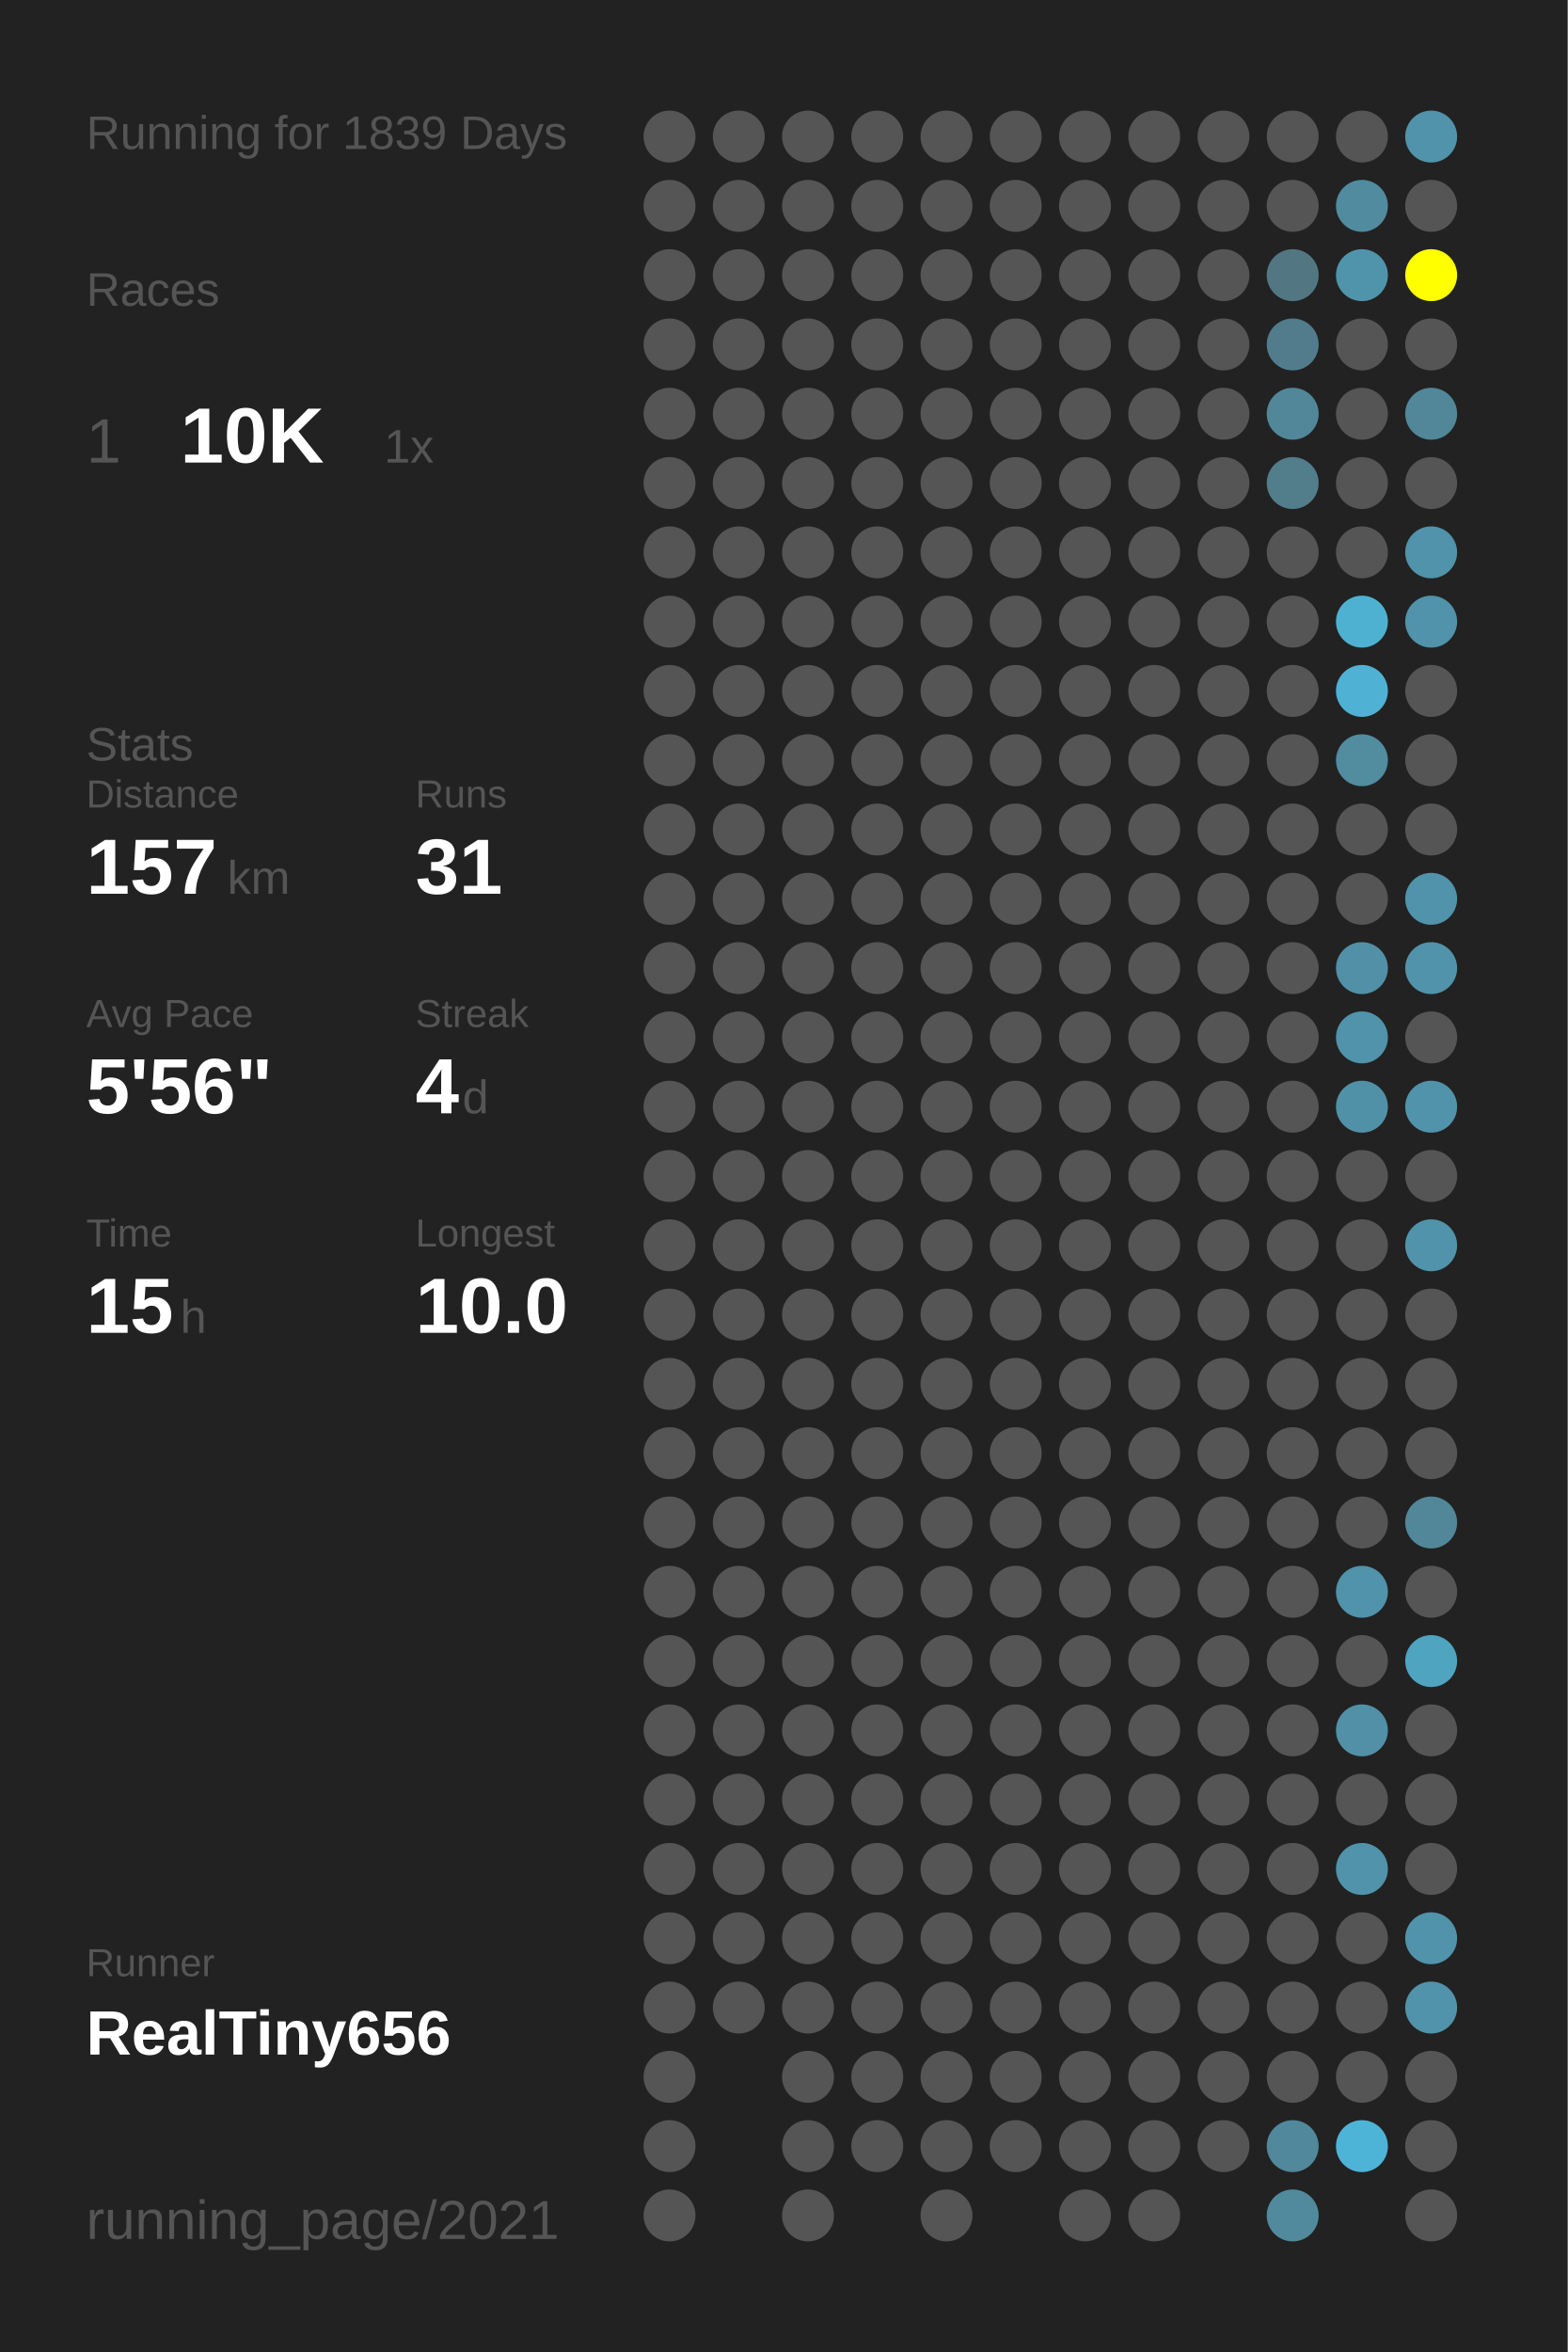
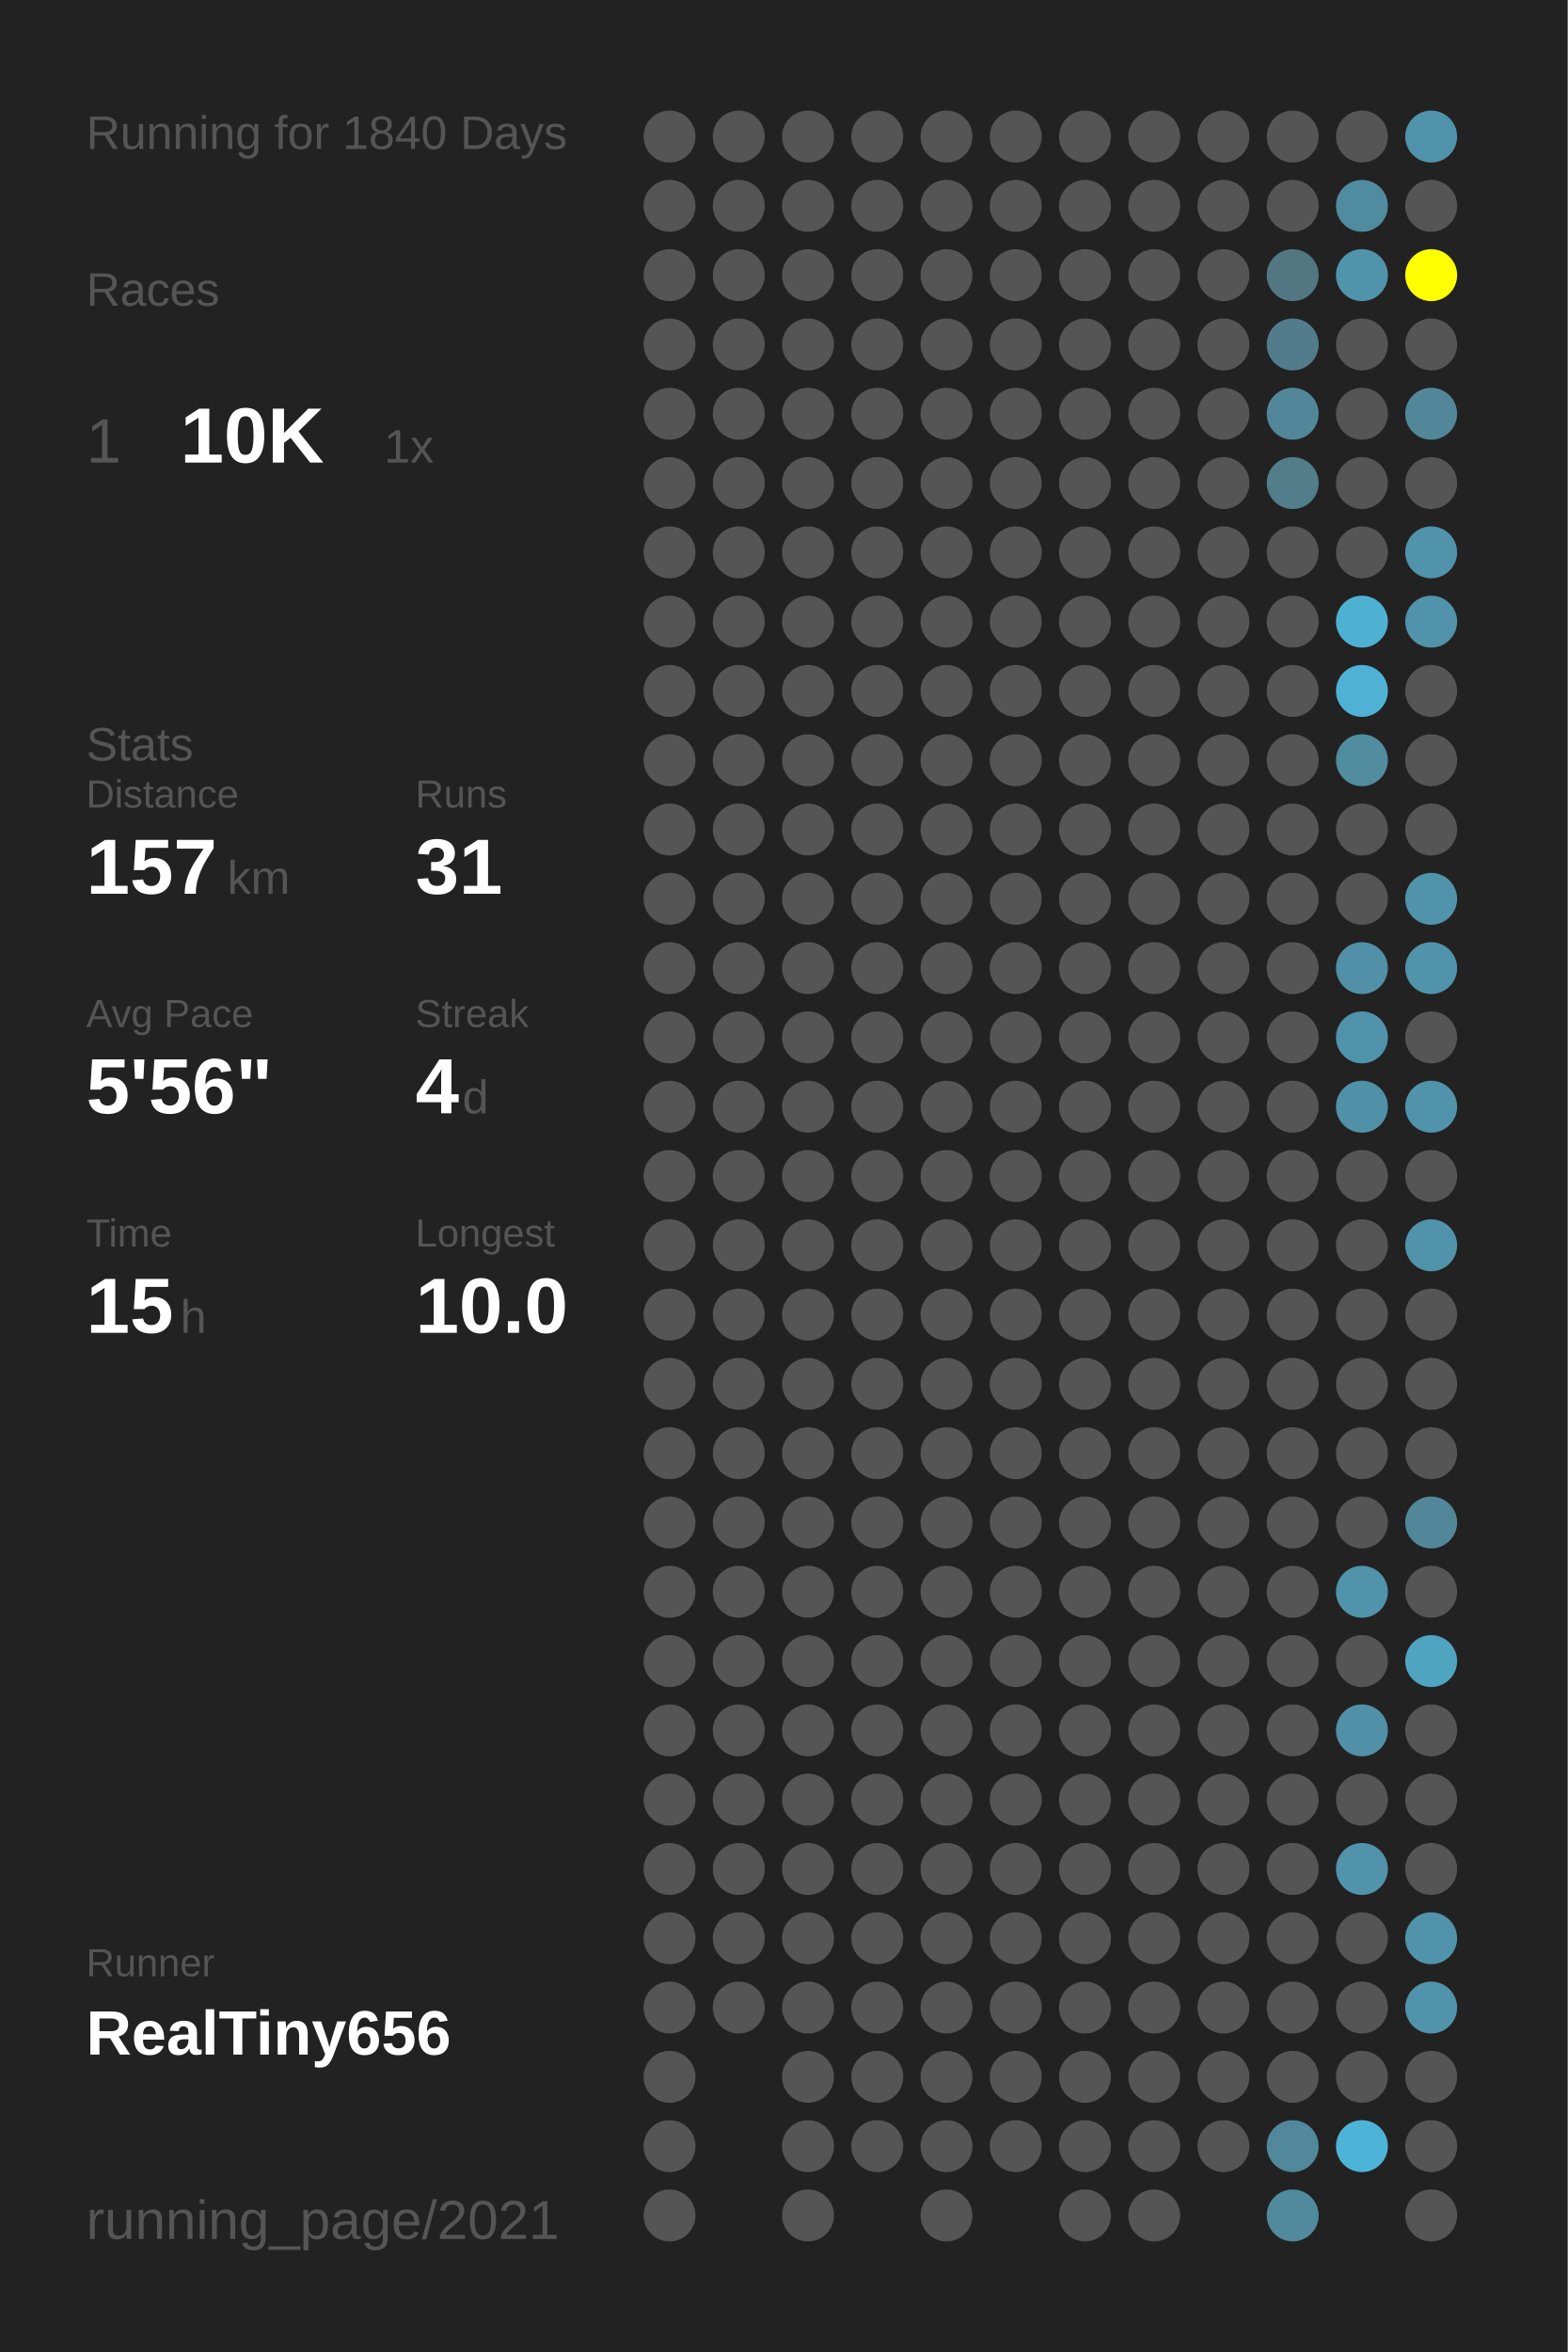
<svg xmlns="http://www.w3.org/2000/svg" baseProfile="full" height="300mm" version="1.1" viewBox="0,0,200,300" width="200mm">
  <defs />
  <rect fill="#222222" height="300" width="200" x="0" y="0" />
-   <text fill="#555555" style="font-size:6px; font-family:Arial;" x="11" y="19">Running for 1839 Days</text>
+   <text fill="#555555" style="font-size:6px; font-family:Arial;" x="11" y="19">Running for 1840 Days</text>
  <text fill="#555555" style="font-size:6px; font-family:Arial;" x="11" y="39">Races</text>
  <text fill="#555555" style="font-size:8px; font-family:Arial;" x="11" y="59">1</text>
  <text fill="#FFFFFF" style="font-size:10px; font-family:Arial; font-weight:bold;" x="23" y="59">10K</text>
  <text fill="#555555" style="font-size:6px; font-family:Arial;" x="49" y="59">1x</text>
  <text fill="#555555" style="font-size:6px; font-family:Arial;" x="11" y="97">Stats</text>
  <text fill="#555555" style="font-size:5px; font-family:Arial;" x="11" y="103">Distance</text>
  <text fill="#FFFFFF" style="font-size:10px; font-family:Arial; font-weight:bold;" x="11" y="114">157</text>
  <text fill="#555555" style="font-size:6px; font-family:Arial;" x="29" y="114">km</text>
  <text fill="#555555" style="font-size:5px; font-family:Arial;" x="53" y="103">Runs</text>
  <text fill="#FFFFFF" style="font-size:10px; font-family:Arial; font-weight:bold;" x="53" y="114">31</text>
  <text fill="#555555" style="font-size:5px; font-family:Arial;" x="11" y="131">Avg Pace</text>
  <text fill="#FFFFFF" style="font-size:10px; font-family:Arial; font-weight:bold;" x="11" y="142">5'56"</text>
  <text fill="#555555" style="font-size:5px; font-family:Arial;" x="53" y="131">Streak</text>
  <text fill="#FFFFFF" style="font-size:10px; font-family:Arial; font-weight:bold;" x="53" y="142">4</text>
  <text fill="#555555" style="font-size:6px; font-family:Arial;" x="59" y="142">d</text>
  <text fill="#555555" style="font-size:5px; font-family:Arial;" x="11" y="159">Time</text>
  <text fill="#FFFFFF" style="font-size:10px; font-family:Arial; font-weight:bold;" x="11" y="170">15</text>
  <text fill="#555555" style="font-size:6px; font-family:Arial;" x="23" y="170">h</text>
  <text fill="#555555" style="font-size:5px; font-family:Arial;" x="53" y="159">Longest</text>
  <text fill="#FFFFFF" style="font-size:10px; font-family:Arial; font-weight:bold;" x="53" y="170">10.0</text>
  <text fill="#555555" style="font-size:5px; font-family:Arial;" x="11" y="252.065">Runner</text>
  <text fill="#FFFFFF" style="font-size:8px; font-family:Arial; font-weight:bold;" x="11" y="262.065">RealTiny656</text>
  <text fill="#555555" style="font-size:7px; font-family:Arial;" x="11" y="285.581">running_page/2021</text>
  <circle cx="85.417" cy="17.419" fill="#555555" r="3.312" />
  <circle cx="85.417" cy="26.258" fill="#555555" r="3.312" />
  <circle cx="85.417" cy="35.097" fill="#555555" r="3.312" />
  <circle cx="85.417" cy="43.935" fill="#555555" r="3.312" />
  <circle cx="85.417" cy="52.774" fill="#555555" r="3.312" />
  <circle cx="85.417" cy="61.613" fill="#555555" r="3.312" />
  <circle cx="85.417" cy="70.452" fill="#555555" r="3.312" />
  <circle cx="85.417" cy="79.29" fill="#555555" r="3.312" />
  <circle cx="85.417" cy="88.129" fill="#555555" r="3.312" />
  <circle cx="85.417" cy="96.968" fill="#555555" r="3.312" />
  <circle cx="85.417" cy="105.806" fill="#555555" r="3.312" />
  <circle cx="85.417" cy="114.645" fill="#555555" r="3.312" />
  <circle cx="85.417" cy="123.484" fill="#555555" r="3.312" />
  <circle cx="85.417" cy="132.323" fill="#555555" r="3.312" />
  <circle cx="85.417" cy="141.161" fill="#555555" r="3.312" />
  <circle cx="85.417" cy="150" fill="#555555" r="3.312" />
  <circle cx="85.417" cy="158.839" fill="#555555" r="3.312" />
  <circle cx="85.417" cy="167.677" fill="#555555" r="3.312" />
  <circle cx="85.417" cy="176.516" fill="#555555" r="3.312" />
  <circle cx="85.417" cy="185.355" fill="#555555" r="3.312" />
  <circle cx="85.417" cy="194.194" fill="#555555" r="3.312" />
  <circle cx="85.417" cy="203.032" fill="#555555" r="3.312" />
  <circle cx="85.417" cy="211.871" fill="#555555" r="3.312" />
  <circle cx="85.417" cy="220.71" fill="#555555" r="3.312" />
  <circle cx="85.417" cy="229.548" fill="#555555" r="3.312" />
  <circle cx="85.417" cy="238.387" fill="#555555" r="3.312" />
  <circle cx="85.417" cy="247.226" fill="#555555" r="3.312" />
  <circle cx="85.417" cy="256.065" fill="#555555" r="3.312" />
  <circle cx="85.417" cy="264.903" fill="#555555" r="3.312" />
  <circle cx="85.417" cy="273.742" fill="#555555" r="3.312" />
  <circle cx="85.417" cy="282.581" fill="#555555" r="3.312" />
  <circle cx="94.25" cy="17.419" fill="#555555" r="3.312" />
  <circle cx="94.25" cy="26.258" fill="#555555" r="3.312" />
  <circle cx="94.25" cy="35.097" fill="#555555" r="3.312" />
  <circle cx="94.25" cy="43.935" fill="#555555" r="3.312" />
  <circle cx="94.25" cy="52.774" fill="#555555" r="3.312" />
  <circle cx="94.25" cy="61.613" fill="#555555" r="3.312" />
  <circle cx="94.25" cy="70.452" fill="#555555" r="3.312" />
  <circle cx="94.25" cy="79.29" fill="#555555" r="3.312" />
  <circle cx="94.25" cy="88.129" fill="#555555" r="3.312" />
  <circle cx="94.25" cy="96.968" fill="#555555" r="3.312" />
  <circle cx="94.25" cy="105.806" fill="#555555" r="3.312" />
  <circle cx="94.25" cy="114.645" fill="#555555" r="3.312" />
  <circle cx="94.25" cy="123.484" fill="#555555" r="3.312" />
  <circle cx="94.25" cy="132.323" fill="#555555" r="3.312" />
  <circle cx="94.25" cy="141.161" fill="#555555" r="3.312" />
  <circle cx="94.25" cy="150" fill="#555555" r="3.312" />
  <circle cx="94.25" cy="158.839" fill="#555555" r="3.312" />
  <circle cx="94.25" cy="167.677" fill="#555555" r="3.312" />
  <circle cx="94.25" cy="176.516" fill="#555555" r="3.312" />
  <circle cx="94.25" cy="185.355" fill="#555555" r="3.312" />
  <circle cx="94.25" cy="194.194" fill="#555555" r="3.312" />
  <circle cx="94.25" cy="203.032" fill="#555555" r="3.312" />
  <circle cx="94.25" cy="211.871" fill="#555555" r="3.312" />
  <circle cx="94.25" cy="220.71" fill="#555555" r="3.312" />
  <circle cx="94.25" cy="229.548" fill="#555555" r="3.312" />
  <circle cx="94.25" cy="238.387" fill="#555555" r="3.312" />
  <circle cx="94.25" cy="247.226" fill="#555555" r="3.312" />
  <circle cx="94.25" cy="256.065" fill="#555555" r="3.312" />
  <circle cx="103.083" cy="17.419" fill="#555555" r="3.312" />
  <circle cx="103.083" cy="26.258" fill="#555555" r="3.312" />
  <circle cx="103.083" cy="35.097" fill="#555555" r="3.312" />
  <circle cx="103.083" cy="43.935" fill="#555555" r="3.312" />
  <circle cx="103.083" cy="52.774" fill="#555555" r="3.312" />
  <circle cx="103.083" cy="61.613" fill="#555555" r="3.312" />
  <circle cx="103.083" cy="70.452" fill="#555555" r="3.312" />
  <circle cx="103.083" cy="79.29" fill="#555555" r="3.312" />
  <circle cx="103.083" cy="88.129" fill="#555555" r="3.312" />
  <circle cx="103.083" cy="96.968" fill="#555555" r="3.312" />
  <circle cx="103.083" cy="105.806" fill="#555555" r="3.312" />
  <circle cx="103.083" cy="114.645" fill="#555555" r="3.312" />
  <circle cx="103.083" cy="123.484" fill="#555555" r="3.312" />
  <circle cx="103.083" cy="132.323" fill="#555555" r="3.312" />
  <circle cx="103.083" cy="141.161" fill="#555555" r="3.312" />
  <circle cx="103.083" cy="150" fill="#555555" r="3.312" />
  <circle cx="103.083" cy="158.839" fill="#555555" r="3.312" />
  <circle cx="103.083" cy="167.677" fill="#555555" r="3.312" />
  <circle cx="103.083" cy="176.516" fill="#555555" r="3.312" />
  <circle cx="103.083" cy="185.355" fill="#555555" r="3.312" />
  <circle cx="103.083" cy="194.194" fill="#555555" r="3.312" />
  <circle cx="103.083" cy="203.032" fill="#555555" r="3.312" />
  <circle cx="103.083" cy="211.871" fill="#555555" r="3.312" />
  <circle cx="103.083" cy="220.71" fill="#555555" r="3.312" />
  <circle cx="103.083" cy="229.548" fill="#555555" r="3.312" />
  <circle cx="103.083" cy="238.387" fill="#555555" r="3.312" />
  <circle cx="103.083" cy="247.226" fill="#555555" r="3.312" />
  <circle cx="103.083" cy="256.065" fill="#555555" r="3.312" />
  <circle cx="103.083" cy="264.903" fill="#555555" r="3.312" />
  <circle cx="103.083" cy="273.742" fill="#555555" r="3.312" />
  <circle cx="103.083" cy="282.581" fill="#555555" r="3.312" />
  <circle cx="111.917" cy="17.419" fill="#555555" r="3.312" />
  <circle cx="111.917" cy="26.258" fill="#555555" r="3.312" />
  <circle cx="111.917" cy="35.097" fill="#555555" r="3.312" />
  <circle cx="111.917" cy="43.935" fill="#555555" r="3.312" />
  <circle cx="111.917" cy="52.774" fill="#555555" r="3.312" />
  <circle cx="111.917" cy="61.613" fill="#555555" r="3.312" />
  <circle cx="111.917" cy="70.452" fill="#555555" r="3.312" />
  <circle cx="111.917" cy="79.29" fill="#555555" r="3.312" />
  <circle cx="111.917" cy="88.129" fill="#555555" r="3.312" />
  <circle cx="111.917" cy="96.968" fill="#555555" r="3.312" />
  <circle cx="111.917" cy="105.806" fill="#555555" r="3.312" />
  <circle cx="111.917" cy="114.645" fill="#555555" r="3.312" />
  <circle cx="111.917" cy="123.484" fill="#555555" r="3.312" />
  <circle cx="111.917" cy="132.323" fill="#555555" r="3.312" />
  <circle cx="111.917" cy="141.161" fill="#555555" r="3.312" />
  <circle cx="111.917" cy="150" fill="#555555" r="3.312" />
  <circle cx="111.917" cy="158.839" fill="#555555" r="3.312" />
  <circle cx="111.917" cy="167.677" fill="#555555" r="3.312" />
  <circle cx="111.917" cy="176.516" fill="#555555" r="3.312" />
  <circle cx="111.917" cy="185.355" fill="#555555" r="3.312" />
  <circle cx="111.917" cy="194.194" fill="#555555" r="3.312" />
  <circle cx="111.917" cy="203.032" fill="#555555" r="3.312" />
  <circle cx="111.917" cy="211.871" fill="#555555" r="3.312" />
  <circle cx="111.917" cy="220.71" fill="#555555" r="3.312" />
  <circle cx="111.917" cy="229.548" fill="#555555" r="3.312" />
  <circle cx="111.917" cy="238.387" fill="#555555" r="3.312" />
  <circle cx="111.917" cy="247.226" fill="#555555" r="3.312" />
  <circle cx="111.917" cy="256.065" fill="#555555" r="3.312" />
  <circle cx="111.917" cy="264.903" fill="#555555" r="3.312" />
  <circle cx="111.917" cy="273.742" fill="#555555" r="3.312" />
  <circle cx="120.75" cy="17.419" fill="#555555" r="3.312" />
  <circle cx="120.75" cy="26.258" fill="#555555" r="3.312" />
  <circle cx="120.75" cy="35.097" fill="#555555" r="3.312" />
  <circle cx="120.75" cy="43.935" fill="#555555" r="3.312" />
  <circle cx="120.75" cy="52.774" fill="#555555" r="3.312" />
  <circle cx="120.75" cy="61.613" fill="#555555" r="3.312" />
  <circle cx="120.75" cy="70.452" fill="#555555" r="3.312" />
  <circle cx="120.75" cy="79.29" fill="#555555" r="3.312" />
  <circle cx="120.75" cy="88.129" fill="#555555" r="3.312" />
  <circle cx="120.75" cy="96.968" fill="#555555" r="3.312" />
  <circle cx="120.75" cy="105.806" fill="#555555" r="3.312" />
  <circle cx="120.75" cy="114.645" fill="#555555" r="3.312" />
  <circle cx="120.75" cy="123.484" fill="#555555" r="3.312" />
  <circle cx="120.75" cy="132.323" fill="#555555" r="3.312" />
  <circle cx="120.75" cy="141.161" fill="#555555" r="3.312" />
  <circle cx="120.75" cy="150" fill="#555555" r="3.312" />
  <circle cx="120.75" cy="158.839" fill="#555555" r="3.312" />
  <circle cx="120.75" cy="167.677" fill="#555555" r="3.312" />
  <circle cx="120.75" cy="176.516" fill="#555555" r="3.312" />
  <circle cx="120.75" cy="185.355" fill="#555555" r="3.312" />
  <circle cx="120.75" cy="194.194" fill="#555555" r="3.312" />
  <circle cx="120.75" cy="203.032" fill="#555555" r="3.312" />
  <circle cx="120.75" cy="211.871" fill="#555555" r="3.312" />
  <circle cx="120.75" cy="220.71" fill="#555555" r="3.312" />
  <circle cx="120.75" cy="229.548" fill="#555555" r="3.312" />
  <circle cx="120.75" cy="238.387" fill="#555555" r="3.312" />
  <circle cx="120.75" cy="247.226" fill="#555555" r="3.312" />
  <circle cx="120.75" cy="256.065" fill="#555555" r="3.312" />
  <circle cx="120.75" cy="264.903" fill="#555555" r="3.312" />
  <circle cx="120.75" cy="273.742" fill="#555555" r="3.312" />
  <circle cx="120.75" cy="282.581" fill="#555555" r="3.312" />
  <circle cx="129.583" cy="17.419" fill="#555555" r="3.312" />
  <circle cx="129.583" cy="26.258" fill="#555555" r="3.312" />
  <circle cx="129.583" cy="35.097" fill="#555555" r="3.312" />
  <circle cx="129.583" cy="43.935" fill="#555555" r="3.312" />
  <circle cx="129.583" cy="52.774" fill="#555555" r="3.312" />
  <circle cx="129.583" cy="61.613" fill="#555555" r="3.312" />
  <circle cx="129.583" cy="70.452" fill="#555555" r="3.312" />
  <circle cx="129.583" cy="79.29" fill="#555555" r="3.312" />
  <circle cx="129.583" cy="88.129" fill="#555555" r="3.312" />
  <circle cx="129.583" cy="96.968" fill="#555555" r="3.312" />
  <circle cx="129.583" cy="105.806" fill="#555555" r="3.312" />
  <circle cx="129.583" cy="114.645" fill="#555555" r="3.312" />
  <circle cx="129.583" cy="123.484" fill="#555555" r="3.312" />
  <circle cx="129.583" cy="132.323" fill="#555555" r="3.312" />
  <circle cx="129.583" cy="141.161" fill="#555555" r="3.312" />
  <circle cx="129.583" cy="150" fill="#555555" r="3.312" />
  <circle cx="129.583" cy="158.839" fill="#555555" r="3.312" />
  <circle cx="129.583" cy="167.677" fill="#555555" r="3.312" />
  <circle cx="129.583" cy="176.516" fill="#555555" r="3.312" />
  <circle cx="129.583" cy="185.355" fill="#555555" r="3.312" />
  <circle cx="129.583" cy="194.194" fill="#555555" r="3.312" />
  <circle cx="129.583" cy="203.032" fill="#555555" r="3.312" />
  <circle cx="129.583" cy="211.871" fill="#555555" r="3.312" />
  <circle cx="129.583" cy="220.71" fill="#555555" r="3.312" />
  <circle cx="129.583" cy="229.548" fill="#555555" r="3.312" />
  <circle cx="129.583" cy="238.387" fill="#555555" r="3.312" />
  <circle cx="129.583" cy="247.226" fill="#555555" r="3.312" />
  <circle cx="129.583" cy="256.065" fill="#555555" r="3.312" />
  <circle cx="129.583" cy="264.903" fill="#555555" r="3.312" />
  <circle cx="129.583" cy="273.742" fill="#555555" r="3.312" />
  <circle cx="138.417" cy="17.419" fill="#555555" r="3.312" />
  <circle cx="138.417" cy="26.258" fill="#555555" r="3.312" />
  <circle cx="138.417" cy="35.097" fill="#555555" r="3.312" />
  <circle cx="138.417" cy="43.935" fill="#555555" r="3.312" />
  <circle cx="138.417" cy="52.774" fill="#555555" r="3.312" />
  <circle cx="138.417" cy="61.613" fill="#555555" r="3.312" />
  <circle cx="138.417" cy="70.452" fill="#555555" r="3.312" />
  <circle cx="138.417" cy="79.29" fill="#555555" r="3.312" />
  <circle cx="138.417" cy="88.129" fill="#555555" r="3.312" />
  <circle cx="138.417" cy="96.968" fill="#555555" r="3.312" />
  <circle cx="138.417" cy="105.806" fill="#555555" r="3.312" />
  <circle cx="138.417" cy="114.645" fill="#555555" r="3.312" />
  <circle cx="138.417" cy="123.484" fill="#555555" r="3.312" />
  <circle cx="138.417" cy="132.323" fill="#555555" r="3.312" />
  <circle cx="138.417" cy="141.161" fill="#555555" r="3.312" />
  <circle cx="138.417" cy="150" fill="#555555" r="3.312" />
  <circle cx="138.417" cy="158.839" fill="#555555" r="3.312" />
  <circle cx="138.417" cy="167.677" fill="#555555" r="3.312" />
  <circle cx="138.417" cy="176.516" fill="#555555" r="3.312" />
  <circle cx="138.417" cy="185.355" fill="#555555" r="3.312" />
  <circle cx="138.417" cy="194.194" fill="#555555" r="3.312" />
  <circle cx="138.417" cy="203.032" fill="#555555" r="3.312" />
  <circle cx="138.417" cy="211.871" fill="#555555" r="3.312" />
  <circle cx="138.417" cy="220.71" fill="#555555" r="3.312" />
  <circle cx="138.417" cy="229.548" fill="#555555" r="3.312" />
  <circle cx="138.417" cy="238.387" fill="#555555" r="3.312" />
  <circle cx="138.417" cy="247.226" fill="#555555" r="3.312" />
  <circle cx="138.417" cy="256.065" fill="#555555" r="3.312" />
  <circle cx="138.417" cy="264.903" fill="#555555" r="3.312" />
  <circle cx="138.417" cy="273.742" fill="#555555" r="3.312" />
  <circle cx="138.417" cy="282.581" fill="#555555" r="3.312" />
  <circle cx="147.25" cy="17.419" fill="#555555" r="3.312" />
  <circle cx="147.25" cy="26.258" fill="#555555" r="3.312" />
  <circle cx="147.25" cy="35.097" fill="#555555" r="3.312" />
  <circle cx="147.25" cy="43.935" fill="#555555" r="3.312" />
  <circle cx="147.25" cy="52.774" fill="#555555" r="3.312" />
  <circle cx="147.25" cy="61.613" fill="#555555" r="3.312" />
  <circle cx="147.25" cy="70.452" fill="#555555" r="3.312" />
  <circle cx="147.25" cy="79.29" fill="#555555" r="3.312" />
  <circle cx="147.25" cy="88.129" fill="#555555" r="3.312" />
  <circle cx="147.25" cy="96.968" fill="#555555" r="3.312" />
  <circle cx="147.25" cy="105.806" fill="#555555" r="3.312" />
  <circle cx="147.25" cy="114.645" fill="#555555" r="3.312" />
  <circle cx="147.25" cy="123.484" fill="#555555" r="3.312" />
  <circle cx="147.25" cy="132.323" fill="#555555" r="3.312" />
  <circle cx="147.25" cy="141.161" fill="#555555" r="3.312" />
  <circle cx="147.25" cy="150" fill="#555555" r="3.312" />
  <circle cx="147.25" cy="158.839" fill="#555555" r="3.312" />
  <circle cx="147.25" cy="167.677" fill="#555555" r="3.312" />
  <circle cx="147.25" cy="176.516" fill="#555555" r="3.312" />
  <circle cx="147.25" cy="185.355" fill="#555555" r="3.312" />
  <circle cx="147.25" cy="194.194" fill="#555555" r="3.312" />
  <circle cx="147.25" cy="203.032" fill="#555555" r="3.312" />
  <circle cx="147.25" cy="211.871" fill="#555555" r="3.312" />
  <circle cx="147.25" cy="220.71" fill="#555555" r="3.312" />
  <circle cx="147.25" cy="229.548" fill="#555555" r="3.312" />
  <circle cx="147.25" cy="238.387" fill="#555555" r="3.312" />
  <circle cx="147.25" cy="247.226" fill="#555555" r="3.312" />
  <circle cx="147.25" cy="256.065" fill="#555555" r="3.312" />
  <circle cx="147.25" cy="264.903" fill="#555555" r="3.312" />
  <circle cx="147.25" cy="273.742" fill="#555555" r="3.312" />
  <circle cx="147.25" cy="282.581" fill="#555555" r="3.312" />
  <circle cx="156.083" cy="17.419" fill="#555555" r="3.312" />
  <circle cx="156.083" cy="26.258" fill="#555555" r="3.312" />
  <circle cx="156.083" cy="35.097" fill="#555555" r="3.312" />
  <circle cx="156.083" cy="43.935" fill="#555555" r="3.312" />
  <circle cx="156.083" cy="52.774" fill="#555555" r="3.312" />
  <circle cx="156.083" cy="61.613" fill="#555555" r="3.312" />
  <circle cx="156.083" cy="70.452" fill="#555555" r="3.312" />
  <circle cx="156.083" cy="79.29" fill="#555555" r="3.312" />
  <circle cx="156.083" cy="88.129" fill="#555555" r="3.312" />
  <circle cx="156.083" cy="96.968" fill="#555555" r="3.312" />
  <circle cx="156.083" cy="105.806" fill="#555555" r="3.312" />
  <circle cx="156.083" cy="114.645" fill="#555555" r="3.312" />
  <circle cx="156.083" cy="123.484" fill="#555555" r="3.312" />
  <circle cx="156.083" cy="132.323" fill="#555555" r="3.312" />
  <circle cx="156.083" cy="141.161" fill="#555555" r="3.312" />
  <circle cx="156.083" cy="150" fill="#555555" r="3.312" />
  <circle cx="156.083" cy="158.839" fill="#555555" r="3.312" />
  <circle cx="156.083" cy="167.677" fill="#555555" r="3.312" />
  <circle cx="156.083" cy="176.516" fill="#555555" r="3.312" />
  <circle cx="156.083" cy="185.355" fill="#555555" r="3.312" />
  <circle cx="156.083" cy="194.194" fill="#555555" r="3.312" />
  <circle cx="156.083" cy="203.032" fill="#555555" r="3.312" />
  <circle cx="156.083" cy="211.871" fill="#555555" r="3.312" />
  <circle cx="156.083" cy="220.71" fill="#555555" r="3.312" />
  <circle cx="156.083" cy="229.548" fill="#555555" r="3.312" />
  <circle cx="156.083" cy="238.387" fill="#555555" r="3.312" />
  <circle cx="156.083" cy="247.226" fill="#555555" r="3.312" />
  <circle cx="156.083" cy="256.065" fill="#555555" r="3.312" />
  <circle cx="156.083" cy="264.903" fill="#555555" r="3.312" />
  <circle cx="156.083" cy="273.742" fill="#555555" r="3.312" />
  <circle cx="164.917" cy="17.419" fill="#555555" r="3.312" />
  <circle cx="164.917" cy="26.258" fill="#555555" r="3.312" />
  <circle cx="164.917" cy="35.097" fill="#527783" r="3.312" />
  <circle cx="164.917" cy="43.935" fill="#527c8b" r="3.312" />
  <circle cx="164.917" cy="52.774" fill="#518799" r="3.312" />
  <circle cx="164.917" cy="61.613" fill="#527d8b" r="3.312" />
  <circle cx="164.917" cy="70.452" fill="#555555" r="3.312" />
  <circle cx="164.917" cy="79.29" fill="#555555" r="3.312" />
  <circle cx="164.917" cy="88.129" fill="#555555" r="3.312" />
  <circle cx="164.917" cy="96.968" fill="#555555" r="3.312" />
  <circle cx="164.917" cy="105.806" fill="#555555" r="3.312" />
  <circle cx="164.917" cy="114.645" fill="#555555" r="3.312" />
  <circle cx="164.917" cy="123.484" fill="#555555" r="3.312" />
  <circle cx="164.917" cy="132.323" fill="#555555" r="3.312" />
  <circle cx="164.917" cy="141.161" fill="#555555" r="3.312" />
  <circle cx="164.917" cy="150" fill="#555555" r="3.312" />
  <circle cx="164.917" cy="158.839" fill="#555555" r="3.312" />
  <circle cx="164.917" cy="167.677" fill="#555555" r="3.312" />
  <circle cx="164.917" cy="176.516" fill="#555555" r="3.312" />
  <circle cx="164.917" cy="185.355" fill="#555555" r="3.312" />
  <circle cx="164.917" cy="194.194" fill="#555555" r="3.312" />
  <circle cx="164.917" cy="203.032" fill="#555555" r="3.312" />
  <circle cx="164.917" cy="211.871" fill="#555555" r="3.312" />
  <circle cx="164.917" cy="220.71" fill="#555555" r="3.312" />
  <circle cx="164.917" cy="229.548" fill="#555555" r="3.312" />
  <circle cx="164.917" cy="238.387" fill="#555555" r="3.312" />
  <circle cx="164.917" cy="247.226" fill="#555555" r="3.312" />
  <circle cx="164.917" cy="256.065" fill="#555555" r="3.312" />
  <circle cx="164.917" cy="264.903" fill="#555555" r="3.312" />
  <circle cx="164.917" cy="273.742" fill="#51889b" r="3.312" />
  <circle cx="164.917" cy="282.581" fill="#518a9d" r="3.312" />
  <circle cx="173.75" cy="17.419" fill="#555555" r="3.312" />
  <circle cx="173.75" cy="26.258" fill="#518b9f" r="3.312" />
  <circle cx="173.75" cy="35.097" fill="#5094ab" r="3.312" />
  <circle cx="173.75" cy="43.935" fill="#555555" r="3.312" />
  <circle cx="173.75" cy="52.774" fill="#555555" r="3.312" />
  <circle cx="173.75" cy="61.613" fill="#555555" r="3.312" />
  <circle cx="173.75" cy="70.452" fill="#555555" r="3.312" />
  <circle cx="173.75" cy="79.29" fill="#4fb1d2" r="3.312" />
  <circle cx="173.75" cy="88.129" fill="#4fb2d4" r="3.312" />
  <circle cx="173.75" cy="96.968" fill="#518c9f" r="3.312" />
  <circle cx="173.75" cy="105.806" fill="#555555" r="3.312" />
  <circle cx="173.75" cy="114.645" fill="#555555" r="3.312" />
  <circle cx="173.75" cy="123.484" fill="#5190a6" r="3.312" />
  <circle cx="173.75" cy="132.323" fill="#5093aa" r="3.312" />
  <circle cx="173.75" cy="141.161" fill="#5191a7" r="3.312" />
  <circle cx="173.75" cy="150" fill="#555555" r="3.312" />
  <circle cx="173.75" cy="158.839" fill="#555555" r="3.312" />
  <circle cx="173.75" cy="167.677" fill="#555555" r="3.312" />
  <circle cx="173.75" cy="176.516" fill="#555555" r="3.312" />
  <circle cx="173.75" cy="185.355" fill="#555555" r="3.312" />
  <circle cx="173.75" cy="194.194" fill="#555555" r="3.312" />
  <circle cx="173.75" cy="203.032" fill="#5093aa" r="3.312" />
  <circle cx="173.75" cy="211.871" fill="#555555" r="3.312" />
  <circle cx="173.75" cy="220.71" fill="#5190a6" r="3.312" />
  <circle cx="173.75" cy="229.548" fill="#555555" r="3.312" />
  <circle cx="173.75" cy="238.387" fill="#5093aa" r="3.312" />
  <circle cx="173.75" cy="247.226" fill="#555555" r="3.312" />
  <circle cx="173.75" cy="256.065" fill="#555555" r="3.312" />
  <circle cx="173.75" cy="264.903" fill="#555555" r="3.312" />
  <circle cx="173.75" cy="273.742" fill="#4eb4d7" r="3.312" />
  <circle cx="182.583" cy="17.419" fill="#5093aa" r="3.312" />
  <circle cx="182.583" cy="26.258" fill="#555555" r="3.312" />
  <circle cx="182.583" cy="35.097" fill="#FFFF00" r="3.312" />
  <circle cx="182.583" cy="43.935" fill="#555555" r="3.312" />
  <circle cx="182.583" cy="52.774" fill="#518799" r="3.312" />
  <circle cx="182.583" cy="61.613" fill="#555555" r="3.312" />
  <circle cx="182.583" cy="70.452" fill="#5093aa" r="3.312" />
  <circle cx="182.583" cy="79.29" fill="#5093aa" r="3.312" />
  <circle cx="182.583" cy="88.129" fill="#555555" r="3.312" />
  <circle cx="182.583" cy="96.968" fill="#555555" r="3.312" />
  <circle cx="182.583" cy="105.806" fill="#555555" r="3.312" />
  <circle cx="182.583" cy="114.645" fill="#5093aa" r="3.312" />
  <circle cx="182.583" cy="123.484" fill="#5093aa" r="3.312" />
  <circle cx="182.583" cy="132.323" fill="#555555" r="3.312" />
  <circle cx="182.583" cy="141.161" fill="#5093aa" r="3.312" />
  <circle cx="182.583" cy="150" fill="#555555" r="3.312" />
  <circle cx="182.583" cy="158.839" fill="#5093aa" r="3.312" />
  <circle cx="182.583" cy="167.677" fill="#555555" r="3.312" />
  <circle cx="182.583" cy="176.516" fill="#555555" r="3.312" />
  <circle cx="182.583" cy="185.355" fill="#555555" r="3.312" />
  <circle cx="182.583" cy="194.194" fill="#518799" r="3.312" />
  <circle cx="182.583" cy="203.032" fill="#555555" r="3.312" />
  <circle cx="182.583" cy="211.871" fill="#4fa4c0" r="3.312" />
  <circle cx="182.583" cy="220.71" fill="#555555" r="3.312" />
  <circle cx="182.583" cy="229.548" fill="#555555" r="3.312" />
  <circle cx="182.583" cy="238.387" fill="#555555" r="3.312" />
  <circle cx="182.583" cy="247.226" fill="#5093aa" r="3.312" />
  <circle cx="182.583" cy="256.065" fill="#5093aa" r="3.312" />
  <circle cx="182.583" cy="264.903" fill="#555555" r="3.312" />
  <circle cx="182.583" cy="273.742" fill="#555555" r="3.312" />
  <circle cx="182.583" cy="282.581" fill="#555555" r="3.312" />
</svg>
